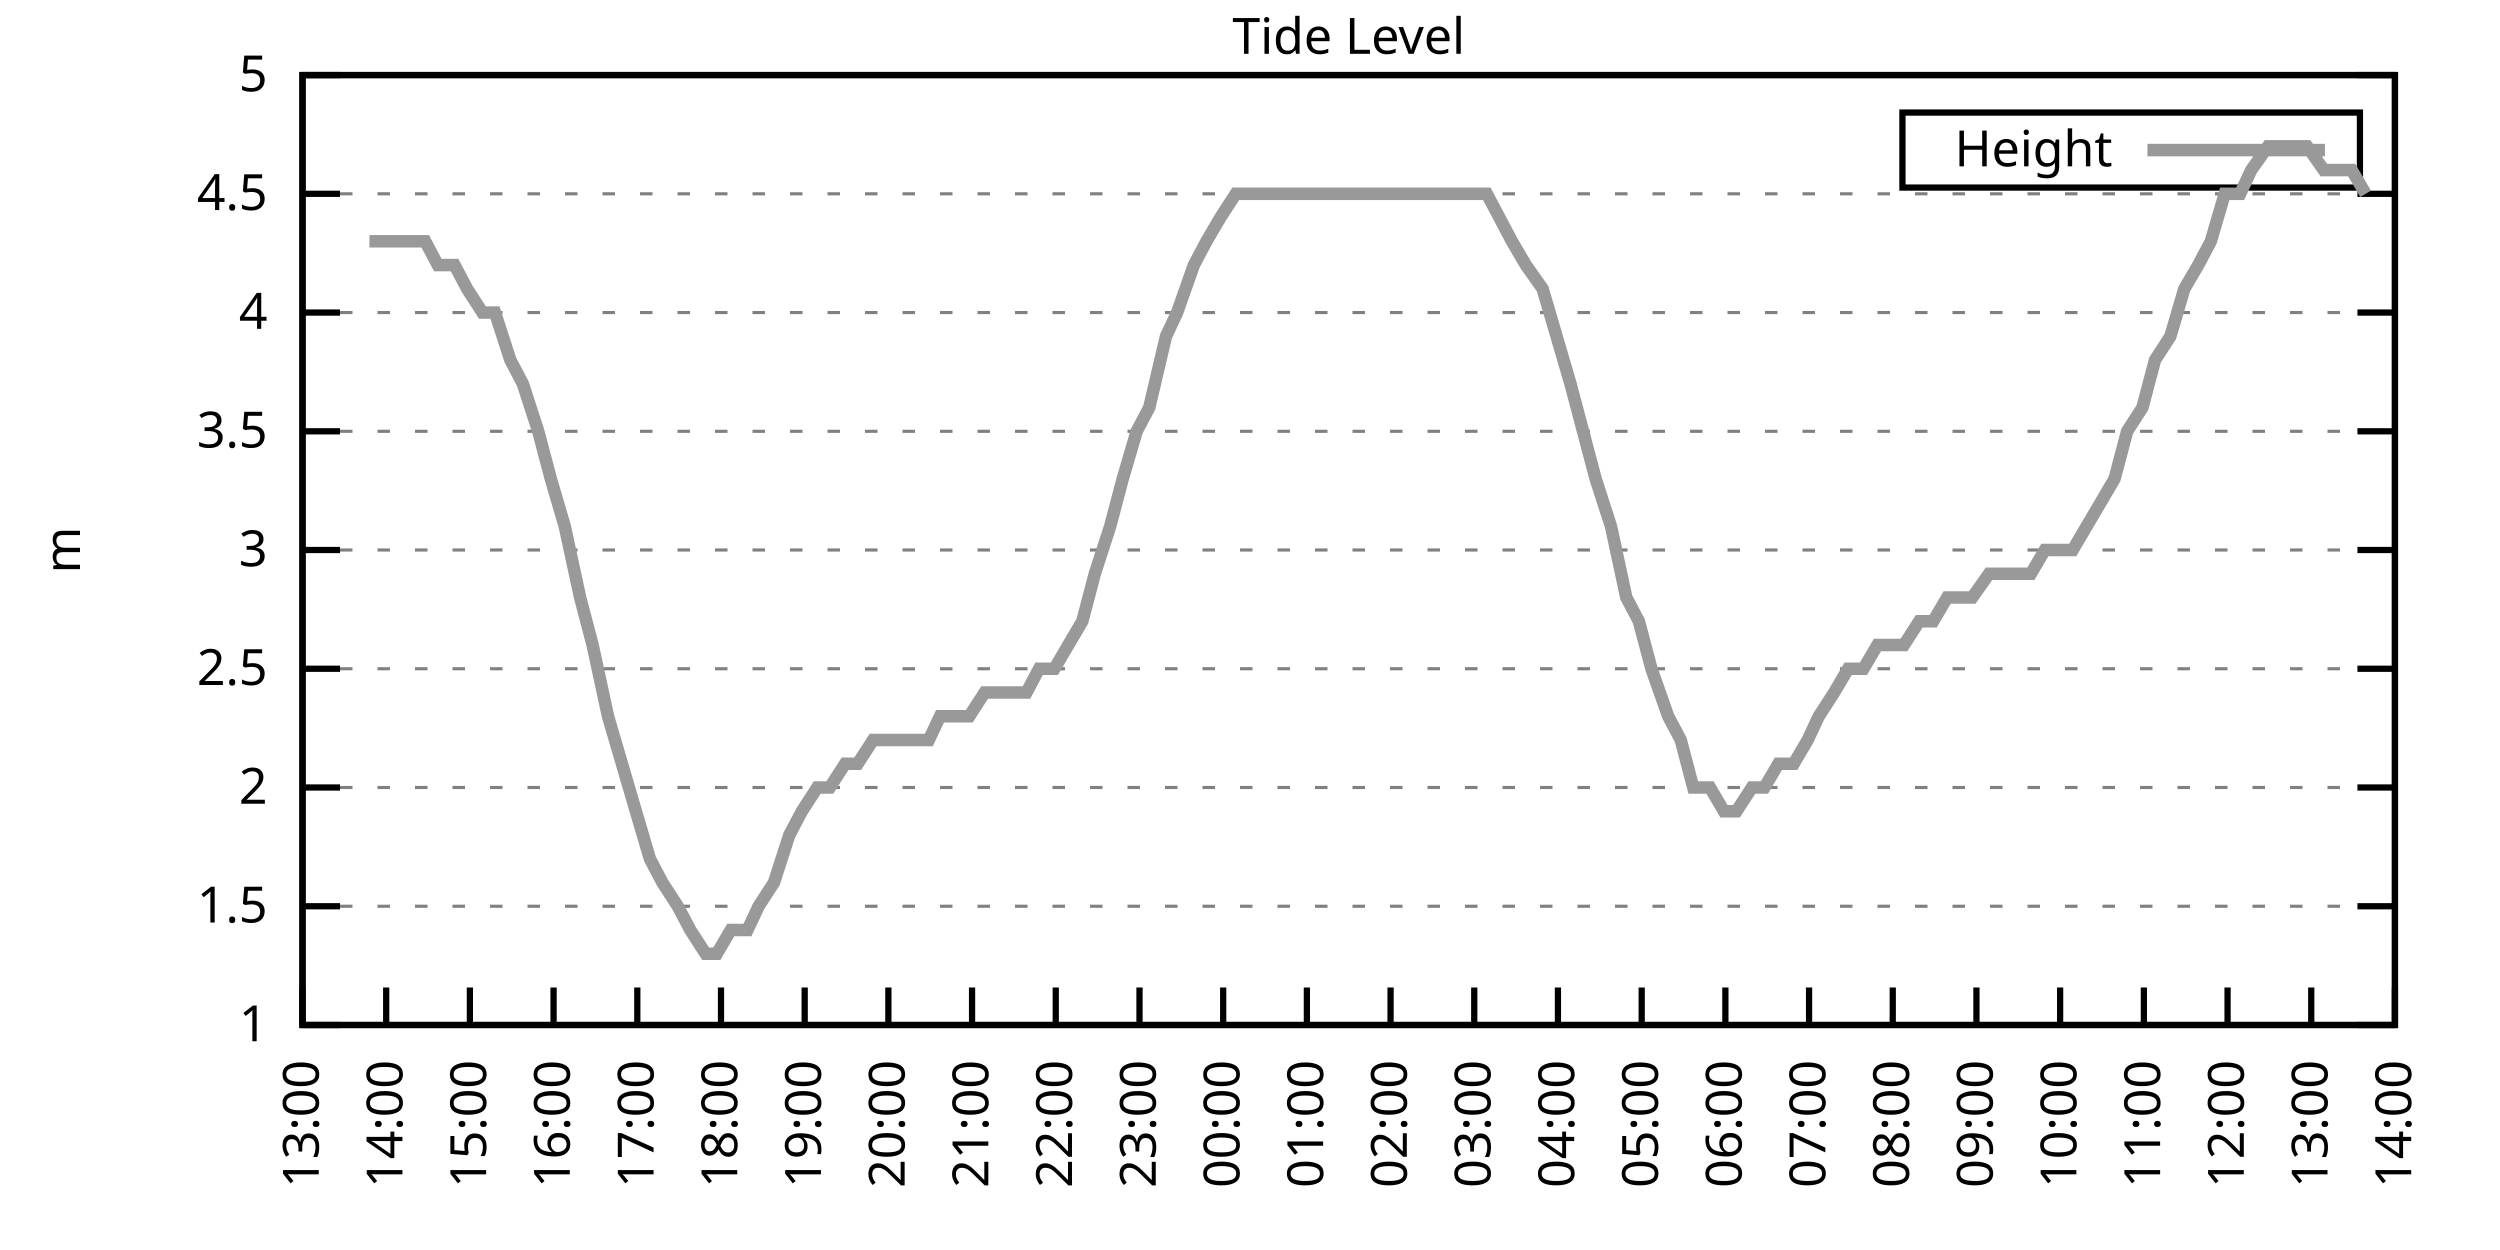
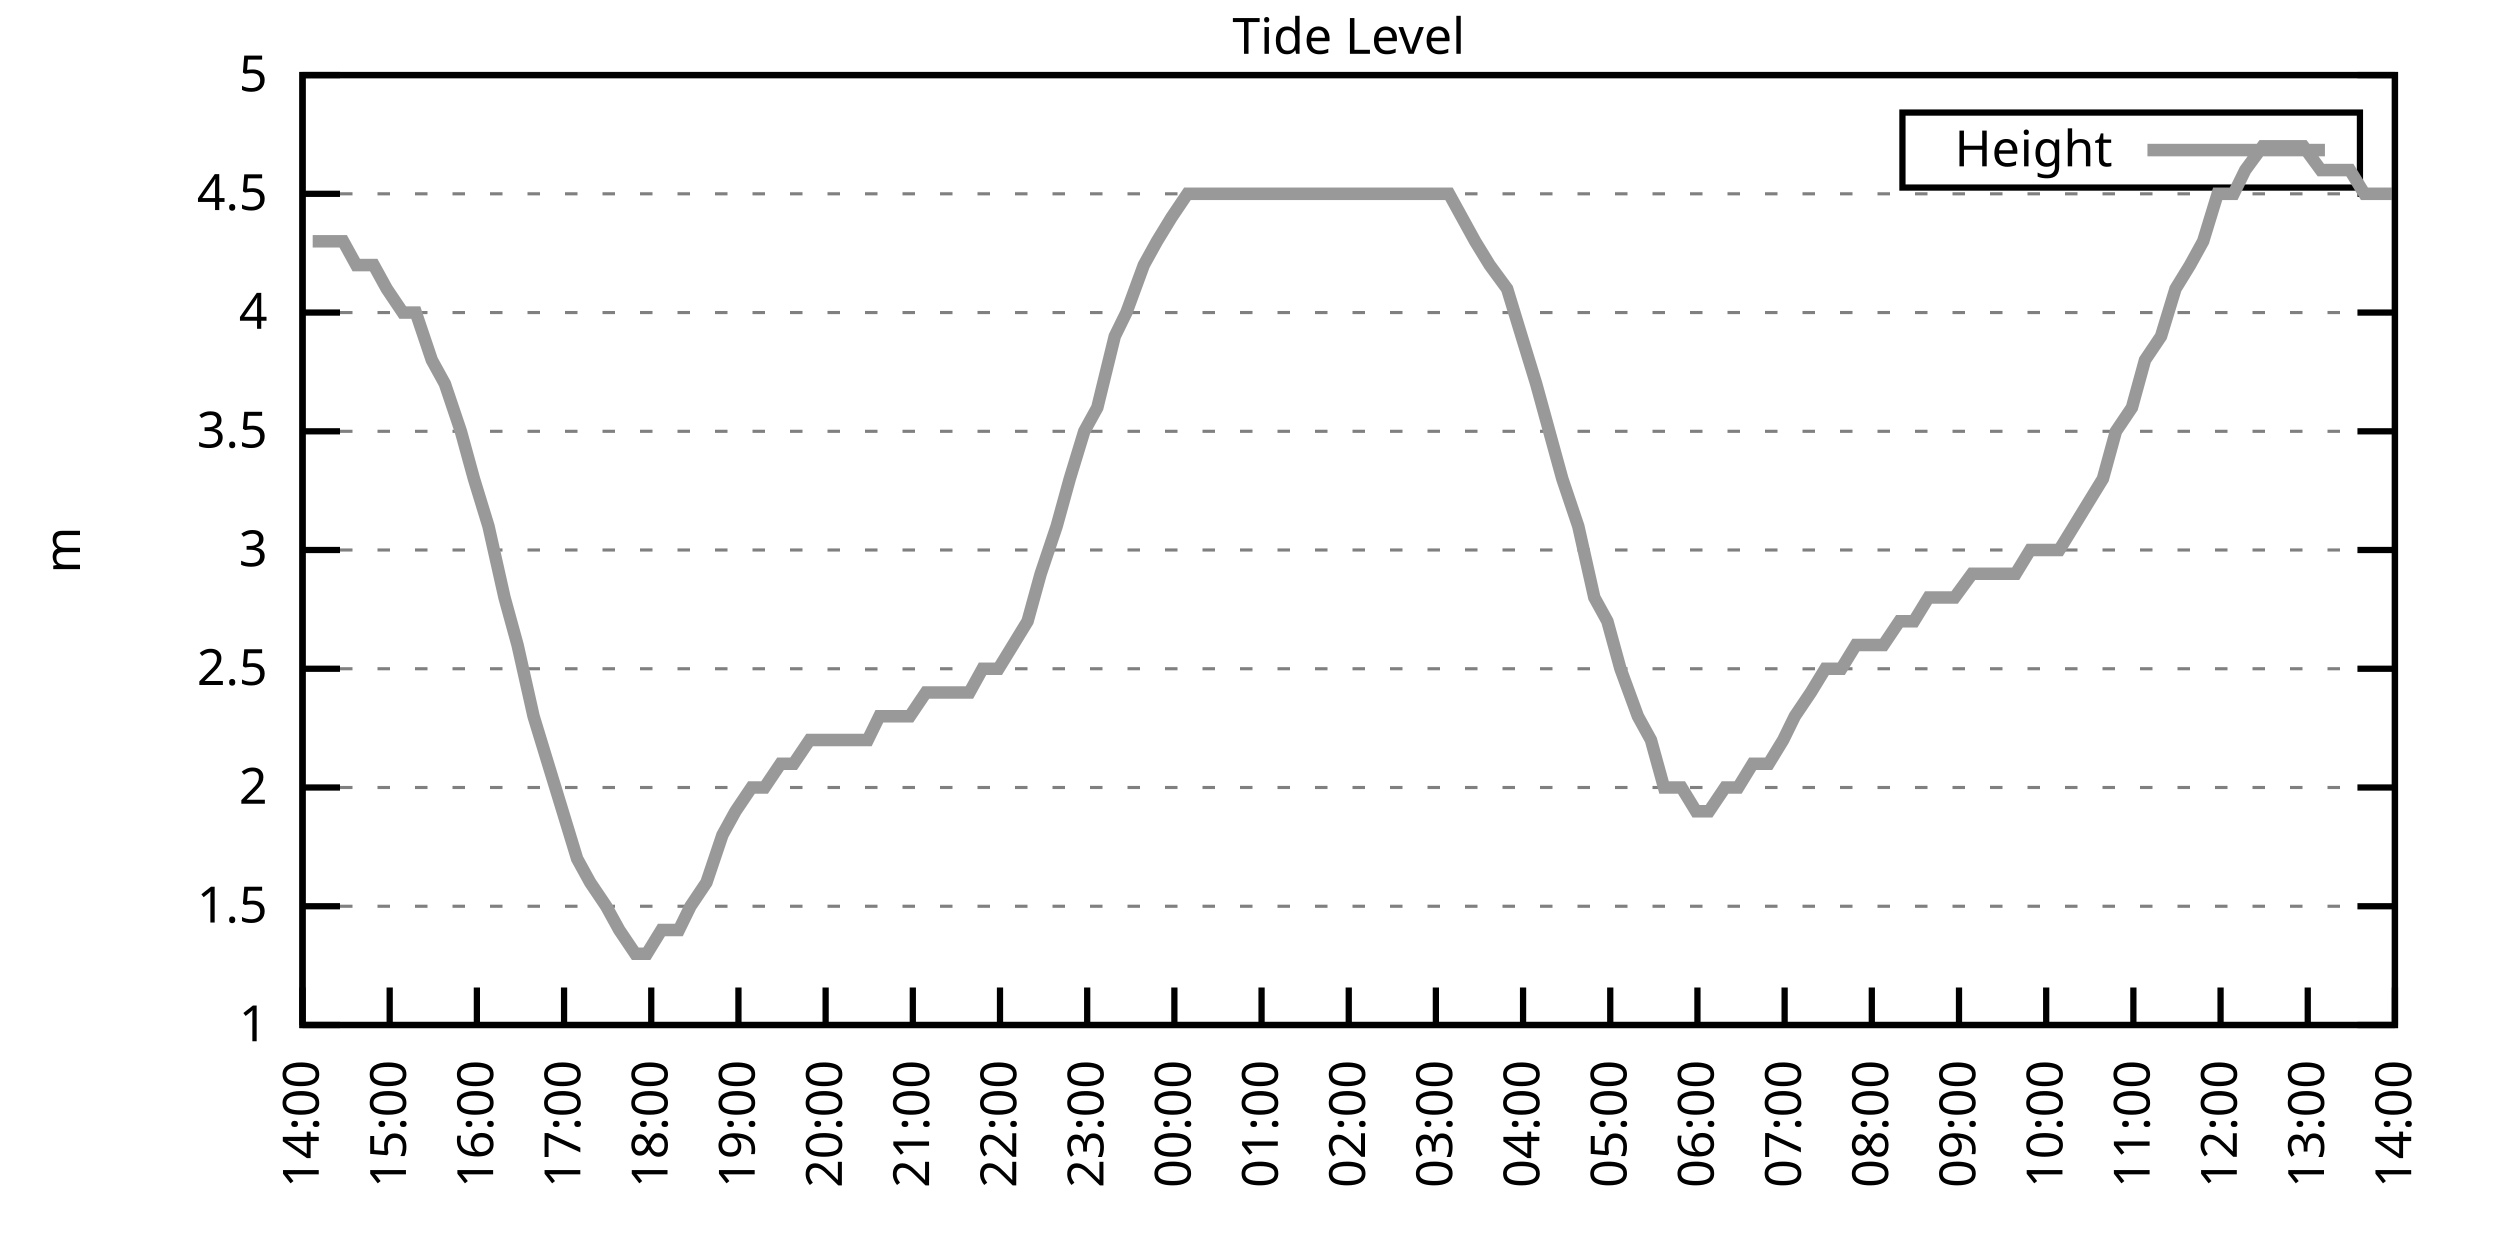
<svg xmlns="http://www.w3.org/2000/svg" xmlns:xlink="http://www.w3.org/1999/xlink" width="400" height="200" viewBox="0 0 400 200">
  <g id="gnuplot_canvas">
    <rect x="0" y="0" width="400" height="200" fill="none" />
    <defs>
      <circle id="gpDot" r="0.5" stroke-width="0.5" stroke="currentColor" />
      <path id="gpPt0" stroke-width="0.333" stroke="currentColor" d="M-1,0 h2 M0,-1 v2" />
      <path id="gpPt1" stroke-width="0.333" stroke="currentColor" d="M-1,-1 L1,1 M1,-1 L-1,1" />
      <path id="gpPt2" stroke-width="0.333" stroke="currentColor" d="M-1,0 L1,0 M0,-1 L0,1 M-1,-1 L1,1 M-1,1 L1,-1" />
      <rect id="gpPt3" stroke-width="0.333" stroke="currentColor" x="-1" y="-1" width="2" height="2" />
      <rect id="gpPt4" stroke-width="0.333" stroke="currentColor" fill="currentColor" x="-1" y="-1" width="2" height="2" />
      <circle id="gpPt5" stroke-width="0.333" stroke="currentColor" cx="0" cy="0" r="1" />
      <use xlink:href="#gpPt5" id="gpPt6" fill="currentColor" stroke="none" />
      <path id="gpPt7" stroke-width="0.333" stroke="currentColor" d="M0,-1.33 L-1.33,0.67 L1.33,0.67 z" />
      <use xlink:href="#gpPt7" id="gpPt8" fill="currentColor" stroke="none" />
      <use xlink:href="#gpPt7" id="gpPt9" stroke="currentColor" transform="rotate(180)" />
      <use xlink:href="#gpPt9" id="gpPt10" fill="currentColor" stroke="none" />
      <use xlink:href="#gpPt3" id="gpPt11" stroke="currentColor" transform="rotate(45)" />
      <use xlink:href="#gpPt11" id="gpPt12" fill="currentColor" stroke="none" />
      <path id="gpPt13" stroke-width="0.333" stroke="currentColor" d="M0,1.330 L1.265,0.411 L0.782,-1.067 L-0.782,-1.076 L-1.265,0.411 z" />
      <use xlink:href="#gpPt13" id="gpPt14" fill="currentColor" stroke="none" />
      <filter id="textbox" filterUnits="objectBoundingBox" x="0" y="0" height="1" width="1">
        <feFlood flood-color="white" flood-opacity="1" result="bgnd" />
        <feComposite in="SourceGraphic" in2="bgnd" operator="atop" />
      </filter>
      <filter id="greybox" filterUnits="objectBoundingBox" x="0" y="0" height="1" width="1">
        <feFlood flood-color="lightgrey" flood-opacity="1" result="grey" />
        <feComposite in="SourceGraphic" in2="grey" operator="atop" />
      </filter>
    </defs>
    <g fill="none" color="white" stroke="currentColor" stroke-width="1.00" stroke-linecap="butt" stroke-linejoin="miter">
</g>
    <g fill="none" color="black" stroke="currentColor" stroke-width="1.00" stroke-linecap="butt" stroke-linejoin="miter">
      <g stroke="none" shape-rendering="crispEdges">
        <polygon fill="rgb(255, 255, 255)" points="48.40,164.00 383.18,164.00 383.18,12.02 48.40,12.02 " />
      </g>
    </g>
    <g fill="none" color="black" stroke="currentColor" stroke-width="1.00" stroke-linecap="butt" stroke-linejoin="miter">
</g>
    <g fill="none" color="black" stroke="black" stroke-width="0.50" stroke-linecap="butt" stroke-linejoin="miter">
</g>
    <g fill="none" color="gray" stroke="currentColor" stroke-width="0.50" stroke-linecap="butt" stroke-linejoin="miter">
      <path stroke="gray" stroke-dasharray="2,4" class="gridline" d="M48.40,164.00 L383.19,164.00  " />
    </g>
    <g fill="none" color="gray" stroke="gray" stroke-width="1.00" stroke-linecap="butt" stroke-linejoin="miter">
</g>
    <g fill="none" color="black" stroke="currentColor" stroke-width="1.00" stroke-linecap="butt" stroke-linejoin="miter">
      <path stroke="black" d="M48.40,164.00 L54.40,164.00 M383.19,164.00 L377.19,164.00  " />
      <g transform="translate(42.80,166.60)" stroke="none" fill="black" font-family="Sans" font-size="8.00" text-anchor="end">
        <text>
          <tspan font-family="Sans"> 1</tspan>
        </text>
      </g>
    </g>
    <g fill="none" color="black" stroke="currentColor" stroke-width="1.00" stroke-linecap="butt" stroke-linejoin="miter">
</g>
    <g fill="none" color="black" stroke="black" stroke-width="0.50" stroke-linecap="butt" stroke-linejoin="miter">
</g>
    <g fill="none" color="gray" stroke="currentColor" stroke-width="0.50" stroke-linecap="butt" stroke-linejoin="miter">
      <path stroke="gray" stroke-dasharray="2,4" class="gridline" d="M48.40,145.00 L383.19,145.00  " />
    </g>
    <g fill="none" color="gray" stroke="gray" stroke-width="1.00" stroke-linecap="butt" stroke-linejoin="miter">
</g>
    <g fill="none" color="black" stroke="currentColor" stroke-width="1.00" stroke-linecap="butt" stroke-linejoin="miter">
      <path stroke="black" d="M48.40,145.00 L54.40,145.00 M383.19,145.00 L377.19,145.00  " />
      <g transform="translate(42.80,147.60)" stroke="none" fill="black" font-family="Sans" font-size="8.00" text-anchor="end">
        <text>
          <tspan font-family="Sans"> 1.5</tspan>
        </text>
      </g>
    </g>
    <g fill="none" color="black" stroke="currentColor" stroke-width="1.00" stroke-linecap="butt" stroke-linejoin="miter">
</g>
    <g fill="none" color="black" stroke="black" stroke-width="0.50" stroke-linecap="butt" stroke-linejoin="miter">
</g>
    <g fill="none" color="gray" stroke="currentColor" stroke-width="0.50" stroke-linecap="butt" stroke-linejoin="miter">
      <path stroke="gray" stroke-dasharray="2,4" class="gridline" d="M48.40,126.00 L383.19,126.00  " />
    </g>
    <g fill="none" color="gray" stroke="gray" stroke-width="1.00" stroke-linecap="butt" stroke-linejoin="miter">
</g>
    <g fill="none" color="black" stroke="currentColor" stroke-width="1.00" stroke-linecap="butt" stroke-linejoin="miter">
      <path stroke="black" d="M48.40,126.00 L54.40,126.00 M383.19,126.00 L377.19,126.00  " />
      <g transform="translate(42.80,128.60)" stroke="none" fill="black" font-family="Sans" font-size="8.00" text-anchor="end">
        <text>
          <tspan font-family="Sans"> 2</tspan>
        </text>
      </g>
    </g>
    <g fill="none" color="black" stroke="currentColor" stroke-width="1.00" stroke-linecap="butt" stroke-linejoin="miter">
</g>
    <g fill="none" color="black" stroke="black" stroke-width="0.50" stroke-linecap="butt" stroke-linejoin="miter">
</g>
    <g fill="none" color="gray" stroke="currentColor" stroke-width="0.50" stroke-linecap="butt" stroke-linejoin="miter">
      <path stroke="gray" stroke-dasharray="2,4" class="gridline" d="M48.40,107.00 L383.19,107.00  " />
    </g>
    <g fill="none" color="gray" stroke="gray" stroke-width="1.00" stroke-linecap="butt" stroke-linejoin="miter">
</g>
    <g fill="none" color="black" stroke="currentColor" stroke-width="1.00" stroke-linecap="butt" stroke-linejoin="miter">
      <path stroke="black" d="M48.40,107.00 L54.40,107.00 M383.19,107.00 L377.19,107.00  " />
      <g transform="translate(42.80,109.60)" stroke="none" fill="black" font-family="Sans" font-size="8.00" text-anchor="end">
        <text>
          <tspan font-family="Sans"> 2.5</tspan>
        </text>
      </g>
    </g>
    <g fill="none" color="black" stroke="currentColor" stroke-width="1.00" stroke-linecap="butt" stroke-linejoin="miter">
</g>
    <g fill="none" color="black" stroke="black" stroke-width="0.50" stroke-linecap="butt" stroke-linejoin="miter">
</g>
    <g fill="none" color="gray" stroke="currentColor" stroke-width="0.50" stroke-linecap="butt" stroke-linejoin="miter">
      <path stroke="gray" stroke-dasharray="2,4" class="gridline" d="M48.40,88.00 L383.19,88.00  " />
    </g>
    <g fill="none" color="gray" stroke="gray" stroke-width="1.00" stroke-linecap="butt" stroke-linejoin="miter">
</g>
    <g fill="none" color="black" stroke="currentColor" stroke-width="1.00" stroke-linecap="butt" stroke-linejoin="miter">
      <path stroke="black" d="M48.40,88.00 L54.40,88.00 M383.19,88.00 L377.19,88.00  " />
      <g transform="translate(42.80,90.60)" stroke="none" fill="black" font-family="Sans" font-size="8.00" text-anchor="end">
        <text>
          <tspan font-family="Sans"> 3</tspan>
        </text>
      </g>
    </g>
    <g fill="none" color="black" stroke="currentColor" stroke-width="1.00" stroke-linecap="butt" stroke-linejoin="miter">
</g>
    <g fill="none" color="black" stroke="black" stroke-width="0.50" stroke-linecap="butt" stroke-linejoin="miter">
</g>
    <g fill="none" color="gray" stroke="currentColor" stroke-width="0.50" stroke-linecap="butt" stroke-linejoin="miter">
      <path stroke="gray" stroke-dasharray="2,4" class="gridline" d="M48.40,69.01 L383.19,69.01  " />
    </g>
    <g fill="none" color="gray" stroke="gray" stroke-width="1.00" stroke-linecap="butt" stroke-linejoin="miter">
</g>
    <g fill="none" color="black" stroke="currentColor" stroke-width="1.00" stroke-linecap="butt" stroke-linejoin="miter">
      <path stroke="black" d="M48.40,69.01 L54.40,69.01 M383.19,69.01 L377.19,69.01  " />
      <g transform="translate(42.80,71.61)" stroke="none" fill="black" font-family="Sans" font-size="8.00" text-anchor="end">
        <text>
          <tspan font-family="Sans"> 3.5</tspan>
        </text>
      </g>
    </g>
    <g fill="none" color="black" stroke="currentColor" stroke-width="1.00" stroke-linecap="butt" stroke-linejoin="miter">
</g>
    <g fill="none" color="black" stroke="black" stroke-width="0.50" stroke-linecap="butt" stroke-linejoin="miter">
</g>
    <g fill="none" color="gray" stroke="currentColor" stroke-width="0.50" stroke-linecap="butt" stroke-linejoin="miter">
      <path stroke="gray" stroke-dasharray="2,4" class="gridline" d="M48.40,50.01 L383.19,50.01  " />
    </g>
    <g fill="none" color="gray" stroke="gray" stroke-width="1.00" stroke-linecap="butt" stroke-linejoin="miter">
</g>
    <g fill="none" color="black" stroke="currentColor" stroke-width="1.00" stroke-linecap="butt" stroke-linejoin="miter">
      <path stroke="black" d="M48.40,50.01 L54.40,50.01 M383.19,50.01 L377.19,50.01  " />
      <g transform="translate(42.80,52.61)" stroke="none" fill="black" font-family="Sans" font-size="8.00" text-anchor="end">
        <text>
          <tspan font-family="Sans"> 4</tspan>
        </text>
      </g>
    </g>
    <g fill="none" color="black" stroke="currentColor" stroke-width="1.00" stroke-linecap="butt" stroke-linejoin="miter">
</g>
    <g fill="none" color="black" stroke="black" stroke-width="0.50" stroke-linecap="butt" stroke-linejoin="miter">
</g>
    <g fill="none" color="gray" stroke="currentColor" stroke-width="0.50" stroke-linecap="butt" stroke-linejoin="miter">
      <path stroke="gray" stroke-dasharray="2,4" class="gridline" d="M48.40,31.01 L383.19,31.01  " />
    </g>
    <g fill="none" color="gray" stroke="gray" stroke-width="1.00" stroke-linecap="butt" stroke-linejoin="miter">
</g>
    <g fill="none" color="black" stroke="currentColor" stroke-width="1.00" stroke-linecap="butt" stroke-linejoin="miter">
      <path stroke="black" d="M48.40,31.01 L54.40,31.01 M383.19,31.01 L377.19,31.01  " />
      <g transform="translate(42.80,33.61)" stroke="none" fill="black" font-family="Sans" font-size="8.00" text-anchor="end">
        <text>
          <tspan font-family="Sans"> 4.5</tspan>
        </text>
      </g>
    </g>
    <g fill="none" color="black" stroke="currentColor" stroke-width="1.00" stroke-linecap="butt" stroke-linejoin="miter">
</g>
    <g fill="none" color="black" stroke="black" stroke-width="0.50" stroke-linecap="butt" stroke-linejoin="miter">
</g>
    <g fill="none" color="gray" stroke="currentColor" stroke-width="0.50" stroke-linecap="butt" stroke-linejoin="miter">
      <path stroke="gray" stroke-dasharray="2,4" class="gridline" d="M48.40,12.01 L383.19,12.01  " />
    </g>
    <g fill="none" color="gray" stroke="gray" stroke-width="1.00" stroke-linecap="butt" stroke-linejoin="miter">
</g>
    <g fill="none" color="black" stroke="currentColor" stroke-width="1.00" stroke-linecap="butt" stroke-linejoin="miter">
      <path stroke="black" d="M48.40,12.01 L54.40,12.01 M383.19,12.01 L377.19,12.01  " />
      <g transform="translate(42.80,14.61)" stroke="none" fill="black" font-family="Sans" font-size="8.00" text-anchor="end">
        <text>
          <tspan font-family="Sans"> 5</tspan>
        </text>
      </g>
    </g>
    <g fill="none" color="black" stroke="currentColor" stroke-width="1.00" stroke-linecap="butt" stroke-linejoin="miter">
      <path stroke="black" d="M48.40,164.00 L48.40,158.00  " />
      <g transform="translate(51.00,169.60) rotate(270.00)" stroke="none" fill="black" font-family="Sans" font-size="8.00" text-anchor="end">
        <text>
-           <tspan font-family="Sans">13:00</tspan>
-         </text>
-       </g>
-     </g>
-     <g fill="none" color="black" stroke="currentColor" stroke-width="1.00" stroke-linecap="butt" stroke-linejoin="miter">
-       <path stroke="black" d="M61.79,164.00 L61.79,158.00  " />
-       <g transform="translate(64.39,169.60) rotate(270.00)" stroke="none" fill="black" font-family="Sans" font-size="8.00" text-anchor="end">
-         <text>
          <tspan font-family="Sans">14:00</tspan>
        </text>
      </g>
    </g>
    <g fill="none" color="black" stroke="currentColor" stroke-width="1.00" stroke-linecap="butt" stroke-linejoin="miter">
-       <path stroke="black" d="M75.18,164.00 L75.18,158.00  " />
-       <g transform="translate(77.78,169.60) rotate(270.00)" stroke="none" fill="black" font-family="Sans" font-size="8.00" text-anchor="end">
+       <path stroke="black" d="M62.35,164.00 L62.35,158.00  " />
+       <g transform="translate(64.95,169.60) rotate(270.00)" stroke="none" fill="black" font-family="Sans" font-size="8.00" text-anchor="end">
        <text>
          <tspan font-family="Sans">15:00</tspan>
        </text>
      </g>
    </g>
    <g fill="none" color="black" stroke="currentColor" stroke-width="1.00" stroke-linecap="butt" stroke-linejoin="miter">
-       <path stroke="black" d="M88.57,164.00 L88.57,158.00  " />
-       <g transform="translate(91.17,169.60) rotate(270.00)" stroke="none" fill="black" font-family="Sans" font-size="8.00" text-anchor="end">
+       <path stroke="black" d="M76.30,164.00 L76.30,158.00  " />
+       <g transform="translate(78.90,169.60) rotate(270.00)" stroke="none" fill="black" font-family="Sans" font-size="8.00" text-anchor="end">
        <text>
          <tspan font-family="Sans">16:00</tspan>
        </text>
      </g>
    </g>
    <g fill="none" color="black" stroke="currentColor" stroke-width="1.00" stroke-linecap="butt" stroke-linejoin="miter">
-       <path stroke="black" d="M101.97,164.00 L101.97,158.00  " />
-       <g transform="translate(104.57,169.60) rotate(270.00)" stroke="none" fill="black" font-family="Sans" font-size="8.00" text-anchor="end">
+       <path stroke="black" d="M90.25,164.00 L90.25,158.00  " />
+       <g transform="translate(92.85,169.60) rotate(270.00)" stroke="none" fill="black" font-family="Sans" font-size="8.00" text-anchor="end">
        <text>
          <tspan font-family="Sans">17:00</tspan>
        </text>
      </g>
    </g>
    <g fill="none" color="black" stroke="currentColor" stroke-width="1.00" stroke-linecap="butt" stroke-linejoin="miter">
-       <path stroke="black" d="M115.36,164.00 L115.36,158.00  " />
-       <g transform="translate(117.96,169.60) rotate(270.00)" stroke="none" fill="black" font-family="Sans" font-size="8.00" text-anchor="end">
+       <path stroke="black" d="M104.20,164.00 L104.20,158.00  " />
+       <g transform="translate(106.80,169.60) rotate(270.00)" stroke="none" fill="black" font-family="Sans" font-size="8.00" text-anchor="end">
        <text>
          <tspan font-family="Sans">18:00</tspan>
        </text>
      </g>
    </g>
    <g fill="none" color="black" stroke="currentColor" stroke-width="1.00" stroke-linecap="butt" stroke-linejoin="miter">
-       <path stroke="black" d="M128.75,164.00 L128.75,158.00  " />
-       <g transform="translate(131.35,169.60) rotate(270.00)" stroke="none" fill="black" font-family="Sans" font-size="8.00" text-anchor="end">
+       <path stroke="black" d="M118.15,164.00 L118.15,158.00  " />
+       <g transform="translate(120.75,169.60) rotate(270.00)" stroke="none" fill="black" font-family="Sans" font-size="8.00" text-anchor="end">
        <text>
          <tspan font-family="Sans">19:00</tspan>
        </text>
      </g>
    </g>
    <g fill="none" color="black" stroke="currentColor" stroke-width="1.00" stroke-linecap="butt" stroke-linejoin="miter">
-       <path stroke="black" d="M142.14,164.00 L142.14,158.00  " />
-       <g transform="translate(144.74,169.60) rotate(270.00)" stroke="none" fill="black" font-family="Sans" font-size="8.00" text-anchor="end">
+       <path stroke="black" d="M132.10,164.00 L132.10,158.00  " />
+       <g transform="translate(134.70,169.60) rotate(270.00)" stroke="none" fill="black" font-family="Sans" font-size="8.00" text-anchor="end">
        <text>
          <tspan font-family="Sans">20:00</tspan>
        </text>
      </g>
    </g>
    <g fill="none" color="black" stroke="currentColor" stroke-width="1.00" stroke-linecap="butt" stroke-linejoin="miter">
-       <path stroke="black" d="M155.53,164.00 L155.53,158.00  " />
-       <g transform="translate(158.13,169.60) rotate(270.00)" stroke="none" fill="black" font-family="Sans" font-size="8.00" text-anchor="end">
+       <path stroke="black" d="M146.05,164.00 L146.05,158.00  " />
+       <g transform="translate(148.65,169.60) rotate(270.00)" stroke="none" fill="black" font-family="Sans" font-size="8.00" text-anchor="end">
        <text>
          <tspan font-family="Sans">21:00</tspan>
        </text>
      </g>
    </g>
    <g fill="none" color="black" stroke="currentColor" stroke-width="1.00" stroke-linecap="butt" stroke-linejoin="miter">
-       <path stroke="black" d="M168.92,164.00 L168.92,158.00  " />
-       <g transform="translate(171.52,169.60) rotate(270.00)" stroke="none" fill="black" font-family="Sans" font-size="8.00" text-anchor="end">
+       <path stroke="black" d="M160.00,164.00 L160.00,158.00  " />
+       <g transform="translate(162.60,169.60) rotate(270.00)" stroke="none" fill="black" font-family="Sans" font-size="8.00" text-anchor="end">
        <text>
          <tspan font-family="Sans">22:00</tspan>
        </text>
      </g>
    </g>
    <g fill="none" color="black" stroke="currentColor" stroke-width="1.00" stroke-linecap="butt" stroke-linejoin="miter">
-       <path stroke="black" d="M182.32,164.00 L182.32,158.00  " />
-       <g transform="translate(184.92,169.60) rotate(270.00)" stroke="none" fill="black" font-family="Sans" font-size="8.00" text-anchor="end">
+       <path stroke="black" d="M173.95,164.00 L173.95,158.00  " />
+       <g transform="translate(176.55,169.60) rotate(270.00)" stroke="none" fill="black" font-family="Sans" font-size="8.00" text-anchor="end">
        <text>
          <tspan font-family="Sans">23:00</tspan>
        </text>
      </g>
    </g>
    <g fill="none" color="black" stroke="currentColor" stroke-width="1.00" stroke-linecap="butt" stroke-linejoin="miter">
-       <path stroke="black" d="M195.71,164.00 L195.71,158.00  " />
-       <g transform="translate(198.31,169.60) rotate(270.00)" stroke="none" fill="black" font-family="Sans" font-size="8.00" text-anchor="end">
+       <path stroke="black" d="M187.90,164.00 L187.90,158.00  " />
+       <g transform="translate(190.50,169.60) rotate(270.00)" stroke="none" fill="black" font-family="Sans" font-size="8.00" text-anchor="end">
        <text>
          <tspan font-family="Sans">00:00</tspan>
        </text>
      </g>
    </g>
    <g fill="none" color="black" stroke="currentColor" stroke-width="1.00" stroke-linecap="butt" stroke-linejoin="miter">
-       <path stroke="black" d="M209.10,164.00 L209.10,158.00  " />
-       <g transform="translate(211.70,169.60) rotate(270.00)" stroke="none" fill="black" font-family="Sans" font-size="8.00" text-anchor="end">
+       <path stroke="black" d="M201.85,164.00 L201.85,158.00  " />
+       <g transform="translate(204.45,169.60) rotate(270.00)" stroke="none" fill="black" font-family="Sans" font-size="8.00" text-anchor="end">
        <text>
          <tspan font-family="Sans">01:00</tspan>
        </text>
      </g>
    </g>
    <g fill="none" color="black" stroke="currentColor" stroke-width="1.00" stroke-linecap="butt" stroke-linejoin="miter">
-       <path stroke="black" d="M222.49,164.00 L222.49,158.00  " />
-       <g transform="translate(225.09,169.60) rotate(270.00)" stroke="none" fill="black" font-family="Sans" font-size="8.00" text-anchor="end">
+       <path stroke="black" d="M215.80,164.00 L215.80,158.00  " />
+       <g transform="translate(218.40,169.60) rotate(270.00)" stroke="none" fill="black" font-family="Sans" font-size="8.00" text-anchor="end">
        <text>
          <tspan font-family="Sans">02:00</tspan>
        </text>
      </g>
    </g>
    <g fill="none" color="black" stroke="currentColor" stroke-width="1.00" stroke-linecap="butt" stroke-linejoin="miter">
-       <path stroke="black" d="M235.88,164.00 L235.88,158.00  " />
-       <g transform="translate(238.48,169.60) rotate(270.00)" stroke="none" fill="black" font-family="Sans" font-size="8.00" text-anchor="end">
+       <path stroke="black" d="M229.74,164.00 L229.74,158.00  " />
+       <g transform="translate(232.34,169.60) rotate(270.00)" stroke="none" fill="black" font-family="Sans" font-size="8.00" text-anchor="end">
        <text>
          <tspan font-family="Sans">03:00</tspan>
        </text>
      </g>
    </g>
    <g fill="none" color="black" stroke="currentColor" stroke-width="1.00" stroke-linecap="butt" stroke-linejoin="miter">
-       <path stroke="black" d="M249.27,164.00 L249.27,158.00  " />
-       <g transform="translate(251.87,169.60) rotate(270.00)" stroke="none" fill="black" font-family="Sans" font-size="8.00" text-anchor="end">
+       <path stroke="black" d="M243.69,164.00 L243.69,158.00  " />
+       <g transform="translate(246.29,169.60) rotate(270.00)" stroke="none" fill="black" font-family="Sans" font-size="8.00" text-anchor="end">
        <text>
          <tspan font-family="Sans">04:00</tspan>
        </text>
      </g>
    </g>
    <g fill="none" color="black" stroke="currentColor" stroke-width="1.00" stroke-linecap="butt" stroke-linejoin="miter">
-       <path stroke="black" d="M262.67,164.00 L262.67,158.00  " />
-       <g transform="translate(265.27,169.60) rotate(270.00)" stroke="none" fill="black" font-family="Sans" font-size="8.00" text-anchor="end">
+       <path stroke="black" d="M257.64,164.00 L257.64,158.00  " />
+       <g transform="translate(260.24,169.60) rotate(270.00)" stroke="none" fill="black" font-family="Sans" font-size="8.00" text-anchor="end">
        <text>
          <tspan font-family="Sans">05:00</tspan>
        </text>
      </g>
    </g>
    <g fill="none" color="black" stroke="currentColor" stroke-width="1.00" stroke-linecap="butt" stroke-linejoin="miter">
-       <path stroke="black" d="M276.06,164.00 L276.06,158.00  " />
-       <g transform="translate(278.66,169.60) rotate(270.00)" stroke="none" fill="black" font-family="Sans" font-size="8.00" text-anchor="end">
+       <path stroke="black" d="M271.59,164.00 L271.59,158.00  " />
+       <g transform="translate(274.19,169.60) rotate(270.00)" stroke="none" fill="black" font-family="Sans" font-size="8.00" text-anchor="end">
        <text>
          <tspan font-family="Sans">06:00</tspan>
        </text>
      </g>
    </g>
    <g fill="none" color="black" stroke="currentColor" stroke-width="1.00" stroke-linecap="butt" stroke-linejoin="miter">
-       <path stroke="black" d="M289.45,164.00 L289.45,158.00  " />
-       <g transform="translate(292.05,169.60) rotate(270.00)" stroke="none" fill="black" font-family="Sans" font-size="8.00" text-anchor="end">
+       <path stroke="black" d="M285.54,164.00 L285.54,158.00  " />
+       <g transform="translate(288.14,169.60) rotate(270.00)" stroke="none" fill="black" font-family="Sans" font-size="8.00" text-anchor="end">
        <text>
          <tspan font-family="Sans">07:00</tspan>
        </text>
      </g>
    </g>
    <g fill="none" color="black" stroke="currentColor" stroke-width="1.00" stroke-linecap="butt" stroke-linejoin="miter">
-       <path stroke="black" d="M302.84,164.00 L302.84,158.00  " />
-       <g transform="translate(305.44,169.60) rotate(270.00)" stroke="none" fill="black" font-family="Sans" font-size="8.00" text-anchor="end">
+       <path stroke="black" d="M299.49,164.00 L299.49,158.00  " />
+       <g transform="translate(302.09,169.60) rotate(270.00)" stroke="none" fill="black" font-family="Sans" font-size="8.00" text-anchor="end">
        <text>
          <tspan font-family="Sans">08:00</tspan>
        </text>
      </g>
    </g>
    <g fill="none" color="black" stroke="currentColor" stroke-width="1.00" stroke-linecap="butt" stroke-linejoin="miter">
-       <path stroke="black" d="M316.23,164.00 L316.23,158.00  " />
-       <g transform="translate(318.83,169.60) rotate(270.00)" stroke="none" fill="black" font-family="Sans" font-size="8.00" text-anchor="end">
+       <path stroke="black" d="M313.44,164.00 L313.44,158.00  " />
+       <g transform="translate(316.04,169.60) rotate(270.00)" stroke="none" fill="black" font-family="Sans" font-size="8.00" text-anchor="end">
        <text>
          <tspan font-family="Sans">09:00</tspan>
        </text>
      </g>
    </g>
    <g fill="none" color="black" stroke="currentColor" stroke-width="1.00" stroke-linecap="butt" stroke-linejoin="miter">
-       <path stroke="black" d="M329.62,164.00 L329.62,158.00  " />
-       <g transform="translate(332.22,169.60) rotate(270.00)" stroke="none" fill="black" font-family="Sans" font-size="8.00" text-anchor="end">
+       <path stroke="black" d="M327.39,164.00 L327.39,158.00  " />
+       <g transform="translate(329.99,169.60) rotate(270.00)" stroke="none" fill="black" font-family="Sans" font-size="8.00" text-anchor="end">
        <text>
          <tspan font-family="Sans">10:00</tspan>
        </text>
      </g>
    </g>
    <g fill="none" color="black" stroke="currentColor" stroke-width="1.00" stroke-linecap="butt" stroke-linejoin="miter">
-       <path stroke="black" d="M343.02,164.00 L343.02,158.00  " />
-       <g transform="translate(345.62,169.60) rotate(270.00)" stroke="none" fill="black" font-family="Sans" font-size="8.00" text-anchor="end">
+       <path stroke="black" d="M341.34,164.00 L341.34,158.00  " />
+       <g transform="translate(343.94,169.60) rotate(270.00)" stroke="none" fill="black" font-family="Sans" font-size="8.00" text-anchor="end">
        <text>
          <tspan font-family="Sans">11:00</tspan>
        </text>
      </g>
    </g>
    <g fill="none" color="black" stroke="currentColor" stroke-width="1.00" stroke-linecap="butt" stroke-linejoin="miter">
-       <path stroke="black" d="M356.41,164.00 L356.41,158.00  " />
-       <g transform="translate(359.01,169.60) rotate(270.00)" stroke="none" fill="black" font-family="Sans" font-size="8.00" text-anchor="end">
+       <path stroke="black" d="M355.29,164.00 L355.29,158.00  " />
+       <g transform="translate(357.89,169.60) rotate(270.00)" stroke="none" fill="black" font-family="Sans" font-size="8.00" text-anchor="end">
        <text>
          <tspan font-family="Sans">12:00</tspan>
        </text>
      </g>
    </g>
    <g fill="none" color="black" stroke="currentColor" stroke-width="1.00" stroke-linecap="butt" stroke-linejoin="miter">
-       <path stroke="black" d="M369.80,164.00 L369.80,158.00  " />
-       <g transform="translate(372.40,169.60) rotate(270.00)" stroke="none" fill="black" font-family="Sans" font-size="8.00" text-anchor="end">
+       <path stroke="black" d="M369.24,164.00 L369.24,158.00  " />
+       <g transform="translate(371.84,169.60) rotate(270.00)" stroke="none" fill="black" font-family="Sans" font-size="8.00" text-anchor="end">
        <text>
          <tspan font-family="Sans">13:00</tspan>
        </text>
      </g>
    </g>
    <g fill="none" color="black" stroke="currentColor" stroke-width="1.00" stroke-linecap="butt" stroke-linejoin="miter">
      <path stroke="black" d="M383.19,164.00 L383.19,158.00  " />
      <g transform="translate(385.79,169.60) rotate(270.00)" stroke="none" fill="black" font-family="Sans" font-size="8.00" text-anchor="end">
        <text>
          <tspan font-family="Sans">14:00</tspan>
        </text>
      </g>
    </g>
    <g fill="none" color="black" stroke="currentColor" stroke-width="1.00" stroke-linecap="butt" stroke-linejoin="miter">
</g>
    <g fill="none" color="black" stroke="currentColor" stroke-width="1.00" stroke-linecap="butt" stroke-linejoin="miter">
      <path stroke="black" d="M48.40,12.01 L48.40,164.00 L383.19,164.00 L383.19,12.01 L48.40,12.01 Z  " />
    </g>
    <g fill="none" color="black" stroke="currentColor" stroke-width="1.00" stroke-linecap="butt" stroke-linejoin="miter">
</g>
    <g fill="none" color="black" stroke="currentColor" stroke-width="1.00" stroke-linecap="butt" stroke-linejoin="miter">
      <path stroke="black" d="M304.39,30.01 L304.39,18.01 L377.59,18.01 L377.59,30.01 L304.39,30.01 Z  " />
    </g>
    <g id="Tide_level_plot_1">
      <g fill="none" color="white" stroke="black" stroke-width="2.00" stroke-linecap="butt" stroke-linejoin="miter">
</g>
      <g fill="none" color="black" stroke="currentColor" stroke-width="2.00" stroke-linecap="butt" stroke-linejoin="miter">
        <g transform="translate(337.99,26.61)" stroke="none" fill="black" font-family="Sans" font-size="8.00" text-anchor="end">
          <text>
            <tspan font-family="Sans">Height</tspan>
          </text>
        </g>
      </g>
      <g fill="none" color="black" stroke="currentColor" stroke-width="2.00" stroke-linecap="butt" stroke-linejoin="miter">
-         <path stroke="rgb(153, 153, 153)" d="M343.59,24.01 L371.99,24.01 M59.11,38.61 L61.57,38.61 L63.35,38.61 L66.03,38.61 L68.04,38.61 L70.05,42.41   L72.73,42.41 L74.74,46.21 L77.19,50.01 L79.20,50.01 L81.66,57.61 L83.66,61.41 L86.12,69.01 L88.13,76.61   L90.36,84.21 L92.82,95.60 L94.82,103.20 L97.28,114.60 L99.51,122.20 L101.74,129.80 L103.98,137.40 L105.98,141.20   L108.44,145.00 L110.45,148.80 L112.90,152.60 L114.69,152.60 L116.92,148.80 L119.60,148.80 L121.38,145.00 L123.84,141.20   L126.29,133.60 L128.30,129.80 L130.76,126.00 L132.77,126.00 L135.22,122.20 L137.23,122.20 L139.69,118.40 L141.69,118.40   L143.93,118.40 L146.38,118.40 L148.61,118.40 L150.40,114.60 L153.08,114.60 L155.09,114.60 L157.54,110.80 L159.55,110.80   L162.01,110.80 L164.24,110.80 L166.25,107.00 L168.70,107.00 L170.93,103.20 L173.17,99.40 L175.17,91.80 L177.63,84.21   L179.64,76.61 L181.87,69.01 L183.88,65.21 L186.56,53.81 L188.34,50.01 L191.02,42.41 L193.03,38.61 L195.26,34.81   L197.72,31.01 L199.95,31.01 L202.18,31.01 L204.41,31.01 L206.64,31.01 L208.21,31.01 L210.88,31.01 L213.34,31.01   L215.57,31.01 L217.80,31.01 L220.04,31.01 L222.27,31.01 L224.28,31.01 L226.51,31.01 L228.96,31.01 L231.20,31.01   L233.20,31.01 L235.44,31.01 L237.89,31.01 L239.90,34.81 L241.91,38.61 L244.14,42.41 L246.82,46.21 L249.05,53.81   L251.28,61.41 L253.29,69.01 L255.30,76.61 L257.76,84.21 L260.21,95.60 L262.22,99.40 L264.23,107.00 L266.91,114.60   L268.92,118.40 L270.92,126.00 L273.60,126.00 L275.83,129.80 L277.84,129.80 L280.30,126.00 L282.31,126.00 L284.54,122.20   L286.99,122.20 L289.23,118.40 L291.01,114.60 L293.47,110.80 L295.70,107.00 L298.15,107.00 L300.39,103.20 L302.62,103.20   L304.63,103.20 L307.08,99.40 L309.31,99.40 L311.54,95.60 L313.78,95.60 L315.56,95.60 L318.24,91.80 L320.47,91.80   L322.70,91.80 L324.94,91.80 L327.17,88.00 L329.40,88.00 L331.63,88.00 L333.86,84.21 L336.10,80.41 L338.33,76.61   L340.34,69.01 L342.79,65.21 L344.80,57.61 L347.26,53.81 L349.49,46.21 L351.72,42.41 L353.73,38.61 L355.96,31.01   L358.42,31.01 L360.20,27.21 L362.88,23.41 L364.66,23.41 L367.34,23.41 L369.13,23.41 L371.81,27.21 L373.82,27.21   L376.27,27.21 L378.50,31.01  " />
+         <path stroke="rgb(153, 153, 153)" d="M343.59,24.01 L371.99,24.01 M50.03,38.61 L52.82,38.61 L54.91,38.61 L57.00,42.41 L59.79,42.41 L61.88,46.21   L64.44,50.01 L66.53,50.01 L69.09,57.61 L71.18,61.41 L73.74,69.01 L75.83,76.61 L78.16,84.21 L80.72,95.60   L82.81,103.20 L85.37,114.60 L87.69,122.20 L90.02,129.80 L92.34,137.40 L94.43,141.20 L96.99,145.00 L99.08,148.80   L101.64,152.60 L103.50,152.60 L105.83,148.80 L108.62,148.80 L110.48,145.00 L113.03,141.20 L115.59,133.60 L117.68,129.80   L120.24,126.00 L122.33,126.00 L124.89,122.20 L126.98,122.20 L129.54,118.40 L131.63,118.40 L133.96,118.40 L136.51,118.40   L138.84,118.40 L140.70,114.60 L143.49,114.60 L145.58,114.60 L148.14,110.80 L150.23,110.80 L152.79,110.80 L155.11,110.80   L157.21,107.00 L159.76,107.00 L162.09,103.20 L164.41,99.40 L166.51,91.80 L169.06,84.21 L171.16,76.61 L173.48,69.01   L175.57,65.21 L178.36,53.81 L180.22,50.01 L183.01,42.41 L185.11,38.61 L187.43,34.81 L189.99,31.01 L192.31,31.01   L194.64,31.01 L196.96,31.01 L199.29,31.01 L200.92,31.01 L203.71,31.01 L206.26,31.01 L208.59,31.01 L210.91,31.01   L213.24,31.01 L215.56,31.01 L217.65,31.01 L219.98,31.01 L222.54,31.01 L224.86,31.01 L226.95,31.01 L229.28,31.01   L231.84,31.01 L233.93,34.81 L236.02,38.61 L238.35,42.41 L241.14,46.21 L243.46,53.81 L245.79,61.41 L247.88,69.01   L249.97,76.61 L252.53,84.21 L255.09,95.60 L257.18,99.40 L259.27,107.00 L262.06,114.60 L264.15,118.40 L266.25,126.00   L269.04,126.00 L271.36,129.80 L273.45,129.80 L276.01,126.00 L278.10,126.00 L280.43,122.20 L282.99,122.20 L285.31,118.40   L287.17,114.60 L289.73,110.80 L292.05,107.00 L294.61,107.00 L296.94,103.20 L299.26,103.20 L301.35,103.20 L303.91,99.40   L306.23,99.40 L308.56,95.60 L310.88,95.60 L312.74,95.60 L315.53,91.80 L317.86,91.80 L320.18,91.80 L322.51,91.80   L324.83,88.00 L327.16,88.00 L329.48,88.00 L331.81,84.21 L334.13,80.41 L336.46,76.61 L338.55,69.01 L341.11,65.21   L343.20,57.61 L345.76,53.81 L348.08,46.21 L350.41,42.41 L352.50,38.61 L354.83,31.01 L357.38,31.01 L359.24,27.21   L362.03,23.41 L363.89,23.41 L366.68,23.41 L368.54,23.41 L371.33,27.21 L373.43,27.21 L375.98,27.21 L378.31,31.01   L380.63,31.01 L382.73,31.01  " />
      </g>
    </g>
    <g fill="none" color="black" stroke="currentColor" stroke-width="2.00" stroke-linecap="butt" stroke-linejoin="miter">
</g>
    <g fill="none" color="black" stroke="black" stroke-width="1.00" stroke-linecap="butt" stroke-linejoin="miter">
</g>
    <g fill="none" color="black" stroke="currentColor" stroke-width="1.00" stroke-linecap="butt" stroke-linejoin="miter">
      <path stroke="black" d="M48.40,12.01 L48.40,164.00 L383.19,164.00 L383.19,12.01 L48.40,12.01 Z  " />
      <g transform="translate(12.80,88.01) rotate(270.00)" stroke="none" fill="black" font-family="Sans" font-size="8.00" text-anchor="middle">
        <text>
          <tspan font-family="Sans">m</tspan>
        </text>
      </g>
    </g>
    <g fill="none" color="black" stroke="currentColor" stroke-width="1.00" stroke-linecap="butt" stroke-linejoin="miter">
</g>
    <g fill="none" color="black" stroke="currentColor" stroke-width="1.00" stroke-linecap="butt" stroke-linejoin="miter">
      <g transform="translate(215.79,8.61)" stroke="none" fill="black" font-family="Sans" font-size="8.00" text-anchor="middle">
        <text>
          <tspan font-family="Sans">Tide Level</tspan>
        </text>
      </g>
    </g>
    <g fill="none" color="black" stroke="currentColor" stroke-width="1.00" stroke-linecap="butt" stroke-linejoin="miter">
</g>
  </g>
</svg>
